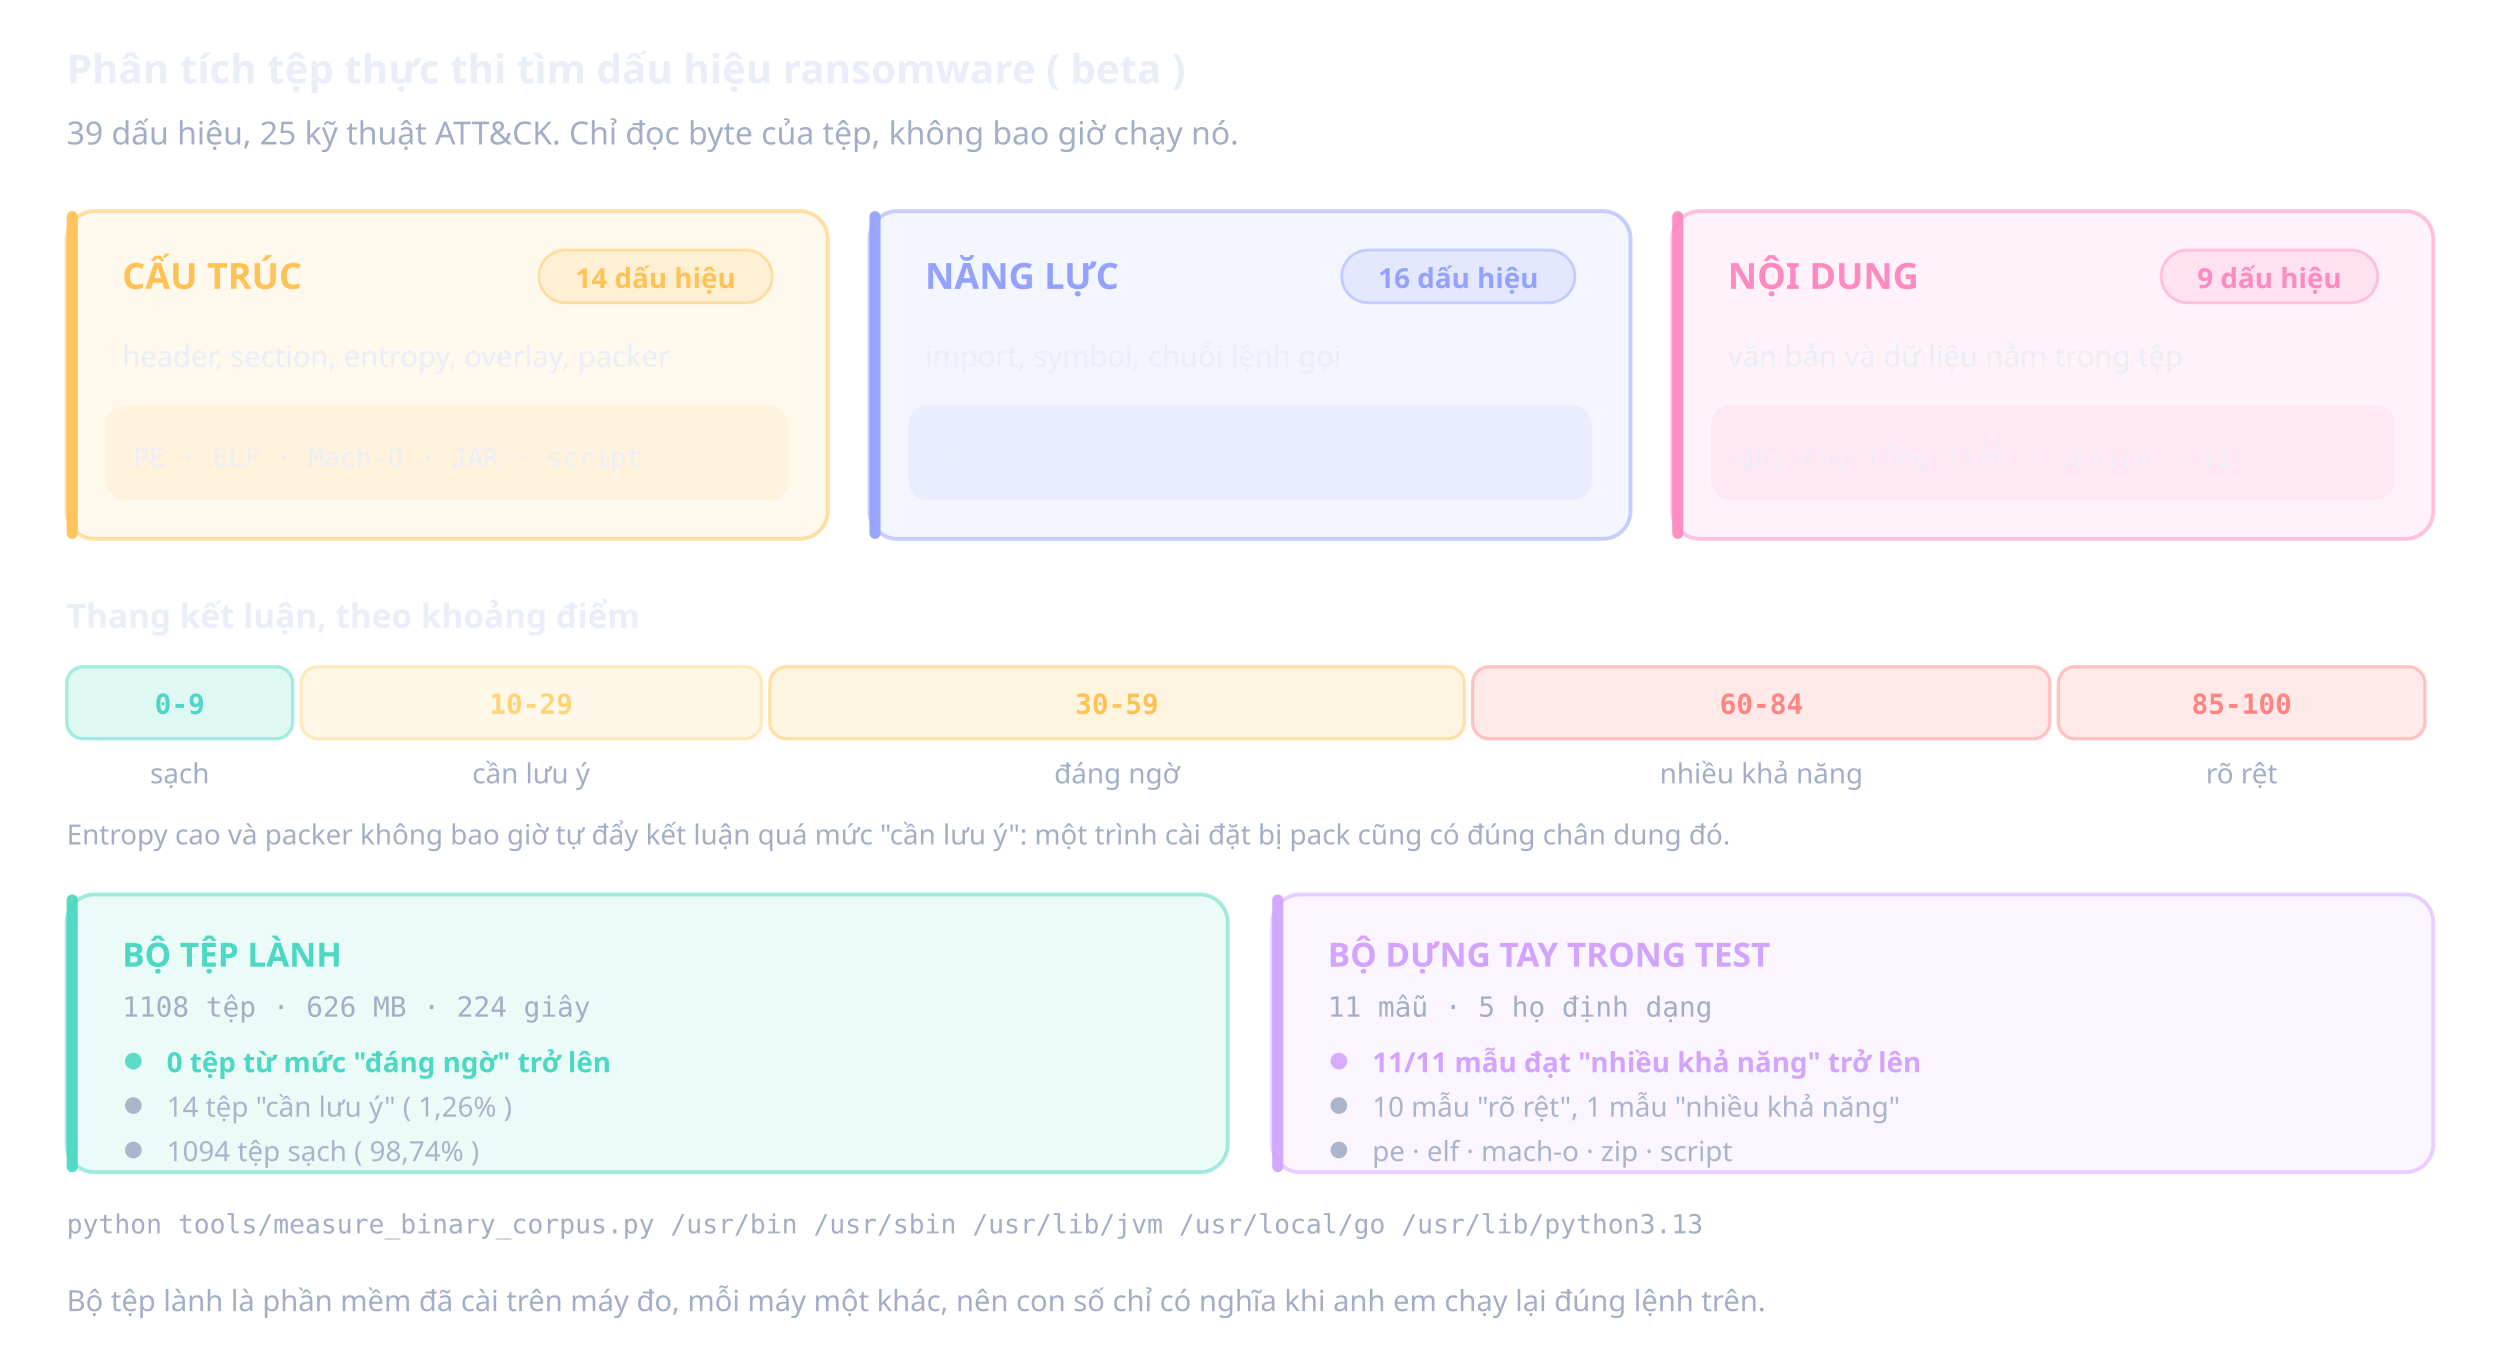
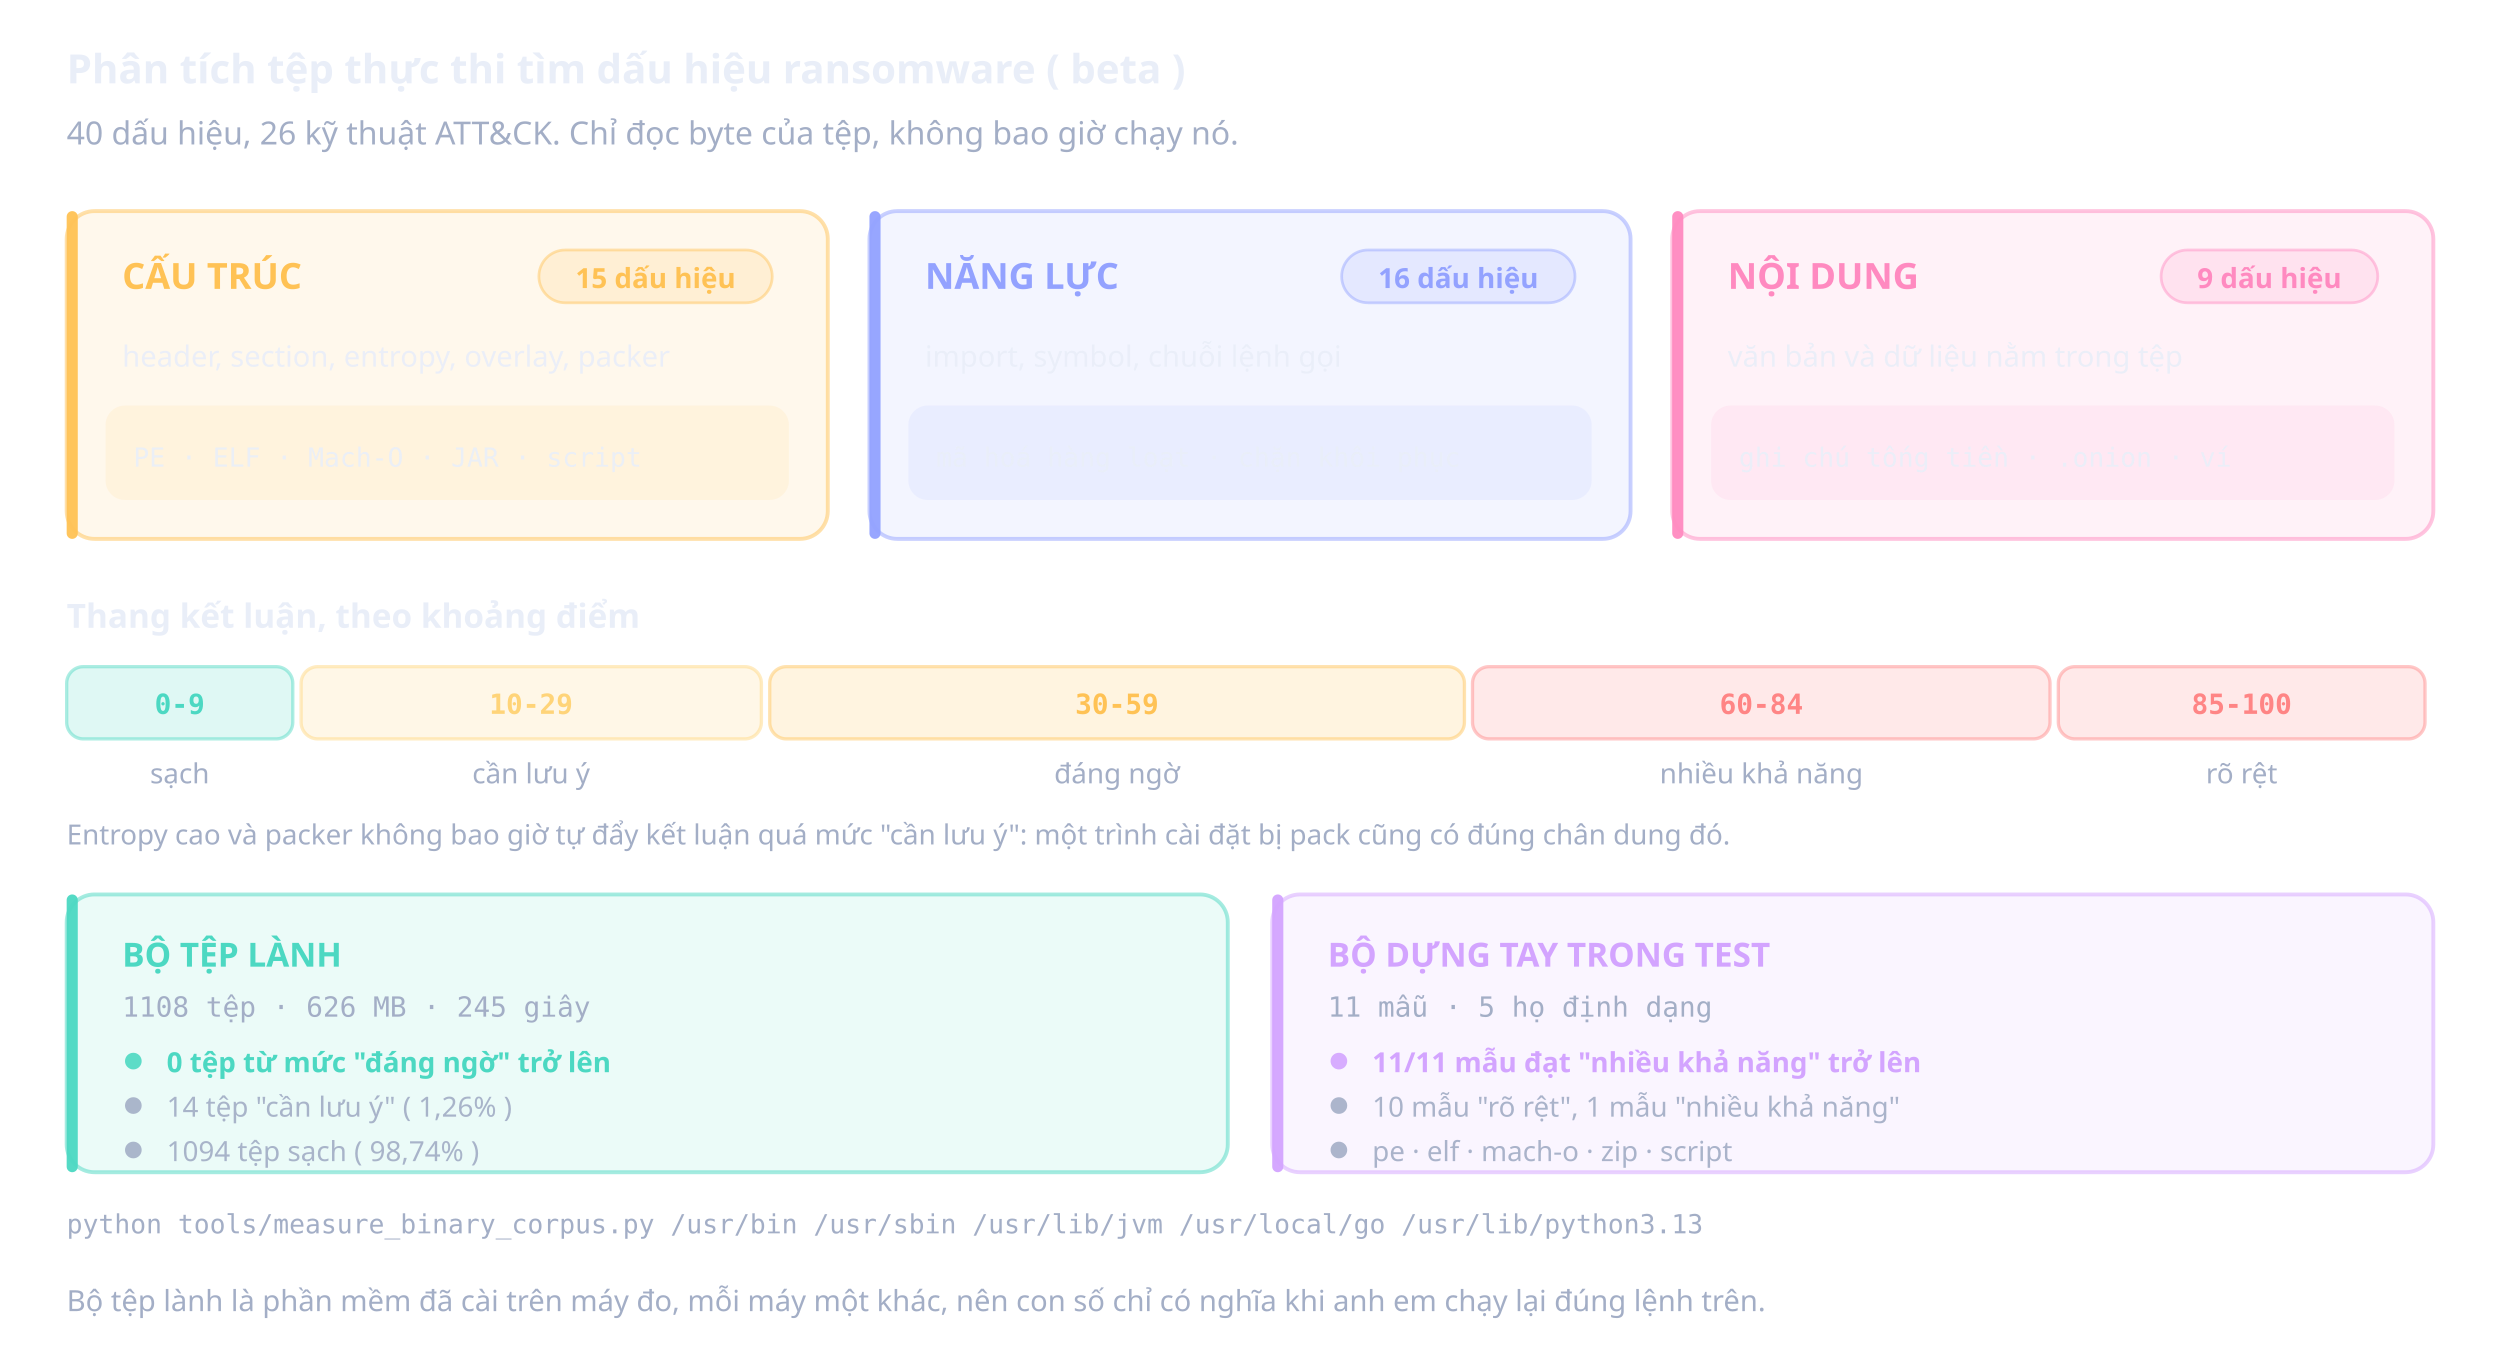
<svg xmlns="http://www.w3.org/2000/svg" viewBox="0 0 900 486" width="900" height="486" role="img">
  <defs>
    <marker id="adark" viewBox="0 0 10 10" refX="9" refY="5" markerWidth="6" markerHeight="6" orient="auto-start-reverse">
      <path d="M 0 0 L 10 5 L 0 10 z" fill="#a3aec6" opacity="0.75" />
    </marker>
  </defs>
  <text x="24" y="30" font-family="Segoe UI, system-ui, -apple-system, sans-serif" font-size="14.5" fill="#e9eef8" text-anchor="start" font-weight="700">Phân tích tệp thực thi tìm dấu hiệu ransomware ( beta )</text>
-   <text x="24" y="52" font-family="Segoe UI, system-ui, -apple-system, sans-serif" font-size="11.5" fill="#a3aec6" text-anchor="start" font-weight="400">39 dấu hiệu, 25 kỹ thuật ATT&amp;CK. Chỉ đọc byte của tệp, không bao giờ chạy nó.</text>
+   <text x="24" y="52" font-family="Segoe UI, system-ui, -apple-system, sans-serif" font-size="11.5" fill="#a3aec6" text-anchor="start" font-weight="400">40 dấu hiệu, 26 kỹ thuật ATT&amp;CK. Chỉ đọc byte của tệp, không bao giờ chạy nó.</text>
  <rect x="24" y="76" width="274" height="118" rx="10" fill="#ffc255" opacity="0.11" />
  <rect x="24" y="76" width="274" height="118" rx="10" fill="none" stroke="#ffc255" stroke-width="1.4" opacity="0.50" />
  <rect x="24" y="76" width="4" height="118" rx="2" fill="#ffc255" opacity="0.95" />
  <text x="44" y="104" font-family="Segoe UI, system-ui, -apple-system, sans-serif" font-size="13" fill="#ffc255" text-anchor="start" font-weight="700">CẤU TRÚC</text>
  <rect x="194" y="90" width="84" height="19" rx="9.5" fill="#ffc255" opacity="0.16" />
  <rect x="194" y="90" width="84" height="19" rx="9.5" fill="none" stroke="#ffc255" stroke-width="1" opacity="0.45" />
-   <text x="236" y="103.7" font-family="Segoe UI, system-ui, -apple-system, sans-serif" font-size="10" fill="#ffc255" text-anchor="middle" font-weight="700">14 dấu hiệu</text>
+   <text x="236" y="103.7" font-family="Segoe UI, system-ui, -apple-system, sans-serif" font-size="10" fill="#ffc255" text-anchor="middle" font-weight="700">15 dấu hiệu</text>
  <text x="44" y="132" font-family="Segoe UI, system-ui, -apple-system, sans-serif" font-size="10.5" fill="#e9eef8" text-anchor="start" font-weight="400" opacity="0.92">header, section, entropy, overlay, packer</text>
  <rect x="38" y="146" width="246" height="34" rx="7" fill="#ffc255" opacity="0.10" />
  <text x="48" y="168" font-family="Cascadia Code, SF Mono, Consolas, monospace" font-size="9.5" fill="#e9eef8" text-anchor="start" font-weight="400" opacity="0.90">PE · ELF · Mach-O · JAR · script</text>
  <rect x="313" y="76" width="274" height="118" rx="10" fill="#93a2ff" opacity="0.11" />
  <rect x="313" y="76" width="274" height="118" rx="10" fill="none" stroke="#93a2ff" stroke-width="1.4" opacity="0.50" />
  <rect x="313" y="76" width="4" height="118" rx="2" fill="#93a2ff" opacity="0.95" />
  <text x="333" y="104" font-family="Segoe UI, system-ui, -apple-system, sans-serif" font-size="13" fill="#93a2ff" text-anchor="start" font-weight="700">NĂNG LỰC</text>
  <rect x="483" y="90" width="84" height="19" rx="9.5" fill="#93a2ff" opacity="0.16" />
  <rect x="483" y="90" width="84" height="19" rx="9.5" fill="none" stroke="#93a2ff" stroke-width="1" opacity="0.45" />
  <text x="525" y="103.7" font-family="Segoe UI, system-ui, -apple-system, sans-serif" font-size="10" fill="#93a2ff" text-anchor="middle" font-weight="700">16 dấu hiệu</text>
  <text x="333" y="132" font-family="Segoe UI, system-ui, -apple-system, sans-serif" font-size="10.5" fill="#e9eef8" text-anchor="start" font-weight="400" opacity="0.92">import, symbol, chuỗi lệnh gọi</text>
  <rect x="327" y="146" width="246" height="34" rx="7" fill="#93a2ff" opacity="0.10" />
  <text x="337" y="168" font-family="Cascadia Code, SF Mono, Consolas, monospace" font-size="9.5" fill="#e9eef8" text-anchor="start" font-weight="400" opacity="0.90">mã hoá hàng loạt · chặn khôi phục</text>
  <rect x="602" y="76" width="274" height="118" rx="10" fill="#ff8ac0" opacity="0.11" />
  <rect x="602" y="76" width="274" height="118" rx="10" fill="none" stroke="#ff8ac0" stroke-width="1.4" opacity="0.50" />
  <rect x="602" y="76" width="4" height="118" rx="2" fill="#ff8ac0" opacity="0.95" />
  <text x="622" y="104" font-family="Segoe UI, system-ui, -apple-system, sans-serif" font-size="13" fill="#ff8ac0" text-anchor="start" font-weight="700">NỘI DUNG</text>
  <rect x="778" y="90" width="78" height="19" rx="9.5" fill="#ff8ac0" opacity="0.16" />
  <rect x="778" y="90" width="78" height="19" rx="9.5" fill="none" stroke="#ff8ac0" stroke-width="1" opacity="0.45" />
  <text x="817" y="103.7" font-family="Segoe UI, system-ui, -apple-system, sans-serif" font-size="10" fill="#ff8ac0" text-anchor="middle" font-weight="700">9 dấu hiệu</text>
  <text x="622" y="132" font-family="Segoe UI, system-ui, -apple-system, sans-serif" font-size="10.5" fill="#e9eef8" text-anchor="start" font-weight="400" opacity="0.92">văn bản và dữ liệu nằm trong tệp</text>
  <rect x="616" y="146" width="246" height="34" rx="7" fill="#ff8ac0" opacity="0.10" />
  <text x="626" y="168" font-family="Cascadia Code, SF Mono, Consolas, monospace" font-size="9.5" fill="#e9eef8" text-anchor="start" font-weight="400" opacity="0.90">ghi chú tống tiền · .onion · ví</text>
  <text x="24" y="226" font-family="Segoe UI, system-ui, -apple-system, sans-serif" font-size="12" fill="#e9eef8" text-anchor="start" font-weight="700">Thang kết luận, theo khoảng điểm</text>
  <rect x="24" y="240" width="81.4" height="26" rx="6" fill="#4cd8c2" opacity="0.18" />
  <rect x="24" y="240" width="81.4" height="26" rx="6" fill="none" stroke="#4cd8c2" stroke-width="1.2" opacity="0.45" />
  <text x="64.7" y="257" font-family="Cascadia Code, SF Mono, Consolas, monospace" font-size="10" fill="#4cd8c2" text-anchor="middle" font-weight="700">0-9</text>
  <text x="64.7" y="282" font-family="Segoe UI, system-ui, -apple-system, sans-serif" font-size="10" fill="#a3aec6" text-anchor="middle" font-weight="400">sạch</text>
  <rect x="108.4" y="240" width="165.7" height="26" rx="6" fill="#ffd479" opacity="0.18" />
  <rect x="108.4" y="240" width="165.7" height="26" rx="6" fill="none" stroke="#ffd479" stroke-width="1.2" opacity="0.45" />
  <text x="191.2" y="257" font-family="Cascadia Code, SF Mono, Consolas, monospace" font-size="10" fill="#ffd479" text-anchor="middle" font-weight="700">10-29</text>
  <text x="191.2" y="282" font-family="Segoe UI, system-ui, -apple-system, sans-serif" font-size="10" fill="#a3aec6" text-anchor="middle" font-weight="400">cần lưu ý</text>
  <rect x="277.1" y="240" width="250.1" height="26" rx="6" fill="#ffc255" opacity="0.18" />
  <rect x="277.1" y="240" width="250.1" height="26" rx="6" fill="none" stroke="#ffc255" stroke-width="1.2" opacity="0.45" />
  <text x="402.1" y="257" font-family="Cascadia Code, SF Mono, Consolas, monospace" font-size="10" fill="#ffc255" text-anchor="middle" font-weight="700">30-59</text>
  <text x="402.1" y="282" font-family="Segoe UI, system-ui, -apple-system, sans-serif" font-size="10" fill="#a3aec6" text-anchor="middle" font-weight="400">đáng ngờ</text>
  <rect x="530.1" y="240" width="207.9" height="26" rx="6" fill="#ff8585" opacity="0.18" />
  <rect x="530.1" y="240" width="207.9" height="26" rx="6" fill="none" stroke="#ff8585" stroke-width="1.2" opacity="0.45" />
  <text x="634.1" y="257" font-family="Cascadia Code, SF Mono, Consolas, monospace" font-size="10" fill="#ff8585" text-anchor="middle" font-weight="700">60-84</text>
  <text x="634.1" y="282" font-family="Segoe UI, system-ui, -apple-system, sans-serif" font-size="10" fill="#a3aec6" text-anchor="middle" font-weight="400">nhiều khả năng</text>
  <rect x="741" y="240" width="132" height="26" rx="6" fill="#ff8585" opacity="0.18" />
  <rect x="741" y="240" width="132" height="26" rx="6" fill="none" stroke="#ff8585" stroke-width="1.2" opacity="0.45" />
  <text x="807" y="257" font-family="Cascadia Code, SF Mono, Consolas, monospace" font-size="10" fill="#ff8585" text-anchor="middle" font-weight="700">85-100</text>
  <text x="807" y="282" font-family="Segoe UI, system-ui, -apple-system, sans-serif" font-size="10" fill="#a3aec6" text-anchor="middle" font-weight="400">rõ rệt</text>
  <text x="24" y="304" font-family="Segoe UI, system-ui, -apple-system, sans-serif" font-size="10" fill="#a3aec6" text-anchor="start" font-weight="400">Entropy cao và packer không bao giờ tự đẩy kết luận quá mức "cần lưu ý": một trình cài đặt bị pack cũng có đúng chân dung đó.</text>
  <rect x="24" y="322" width="418" height="100" rx="10" fill="#4cd8c2" opacity="0.11" />
  <rect x="24" y="322" width="418" height="100" rx="10" fill="none" stroke="#4cd8c2" stroke-width="1.4" opacity="0.50" />
  <rect x="24" y="322" width="4" height="100" rx="2" fill="#4cd8c2" opacity="0.95" />
  <text x="44" y="348" font-family="Segoe UI, system-ui, -apple-system, sans-serif" font-size="12" fill="#4cd8c2" text-anchor="start" font-weight="700">BỘ TỆP LÀNH</text>
-   <text x="44" y="366" font-family="Cascadia Code, SF Mono, Consolas, monospace" font-size="10" fill="#a3aec6" text-anchor="start" font-weight="400">1108 tệp · 626 MB · 224 giây</text>
+   <text x="44" y="366" font-family="Cascadia Code, SF Mono, Consolas, monospace" font-size="10" fill="#a3aec6" text-anchor="start" font-weight="400">1108 tệp · 626 MB · 245 giây</text>
  <circle cx="48" cy="382" r="3" fill="#4cd8c2" opacity="0.90" />
  <text x="60" y="386" font-family="Segoe UI, system-ui, -apple-system, sans-serif" font-size="10" fill="#4cd8c2" text-anchor="start" font-weight="700">0 tệp từ mức "đáng ngờ" trở lên</text>
  <circle cx="48" cy="398" r="3" fill="#a3aec6" opacity="0.90" />
  <text x="60" y="402" font-family="Segoe UI, system-ui, -apple-system, sans-serif" font-size="10" fill="#a3aec6" text-anchor="start" font-weight="400" opacity="0.92">14 tệp "cần lưu ý" ( 1,26% )</text>
  <circle cx="48" cy="414" r="3" fill="#a3aec6" opacity="0.90" />
  <text x="60" y="418" font-family="Segoe UI, system-ui, -apple-system, sans-serif" font-size="10" fill="#a3aec6" text-anchor="start" font-weight="400" opacity="0.92">1094 tệp sạch ( 98,74% )</text>
  <rect x="458" y="322" width="418" height="100" rx="10" fill="#d3a4ff" opacity="0.11" />
  <rect x="458" y="322" width="418" height="100" rx="10" fill="none" stroke="#d3a4ff" stroke-width="1.4" opacity="0.50" />
  <rect x="458" y="322" width="4" height="100" rx="2" fill="#d3a4ff" opacity="0.95" />
  <text x="478" y="348" font-family="Segoe UI, system-ui, -apple-system, sans-serif" font-size="12" fill="#d3a4ff" text-anchor="start" font-weight="700">BỘ DỰNG TAY TRONG TEST</text>
  <text x="478" y="366" font-family="Cascadia Code, SF Mono, Consolas, monospace" font-size="10" fill="#a3aec6" text-anchor="start" font-weight="400">11 mẫu · 5 họ định dạng</text>
  <circle cx="482" cy="382" r="3" fill="#d3a4ff" opacity="0.90" />
  <text x="494" y="386" font-family="Segoe UI, system-ui, -apple-system, sans-serif" font-size="10" fill="#d3a4ff" text-anchor="start" font-weight="700">11/11 mẫu đạt "nhiều khả năng" trở lên</text>
  <circle cx="482" cy="398" r="3" fill="#a3aec6" opacity="0.90" />
  <text x="494" y="402" font-family="Segoe UI, system-ui, -apple-system, sans-serif" font-size="10" fill="#a3aec6" text-anchor="start" font-weight="400" opacity="0.92">10 mẫu "rõ rệt", 1 mẫu "nhiều khả năng"</text>
  <circle cx="482" cy="414" r="3" fill="#a3aec6" opacity="0.90" />
  <text x="494" y="418" font-family="Segoe UI, system-ui, -apple-system, sans-serif" font-size="10" fill="#a3aec6" text-anchor="start" font-weight="400" opacity="0.92">pe · elf · mach-o · zip · script</text>
  <text x="24" y="444" font-family="Cascadia Code, SF Mono, Consolas, monospace" font-size="9.5" fill="#a3aec6" text-anchor="start" font-weight="400">python tools/measure_binary_corpus.py /usr/bin /usr/sbin /usr/lib/jvm /usr/local/go /usr/lib/python3.13</text>
  <text x="24" y="472" font-family="Segoe UI, system-ui, -apple-system, sans-serif" font-size="10.5" fill="#a3aec6" text-anchor="start" font-weight="400">Bộ tệp lành là phần mềm đã cài trên máy đo, mỗi máy một khác, nên con số chỉ có nghĩa khi anh em chạy lại đúng lệnh trên.</text>
</svg>
